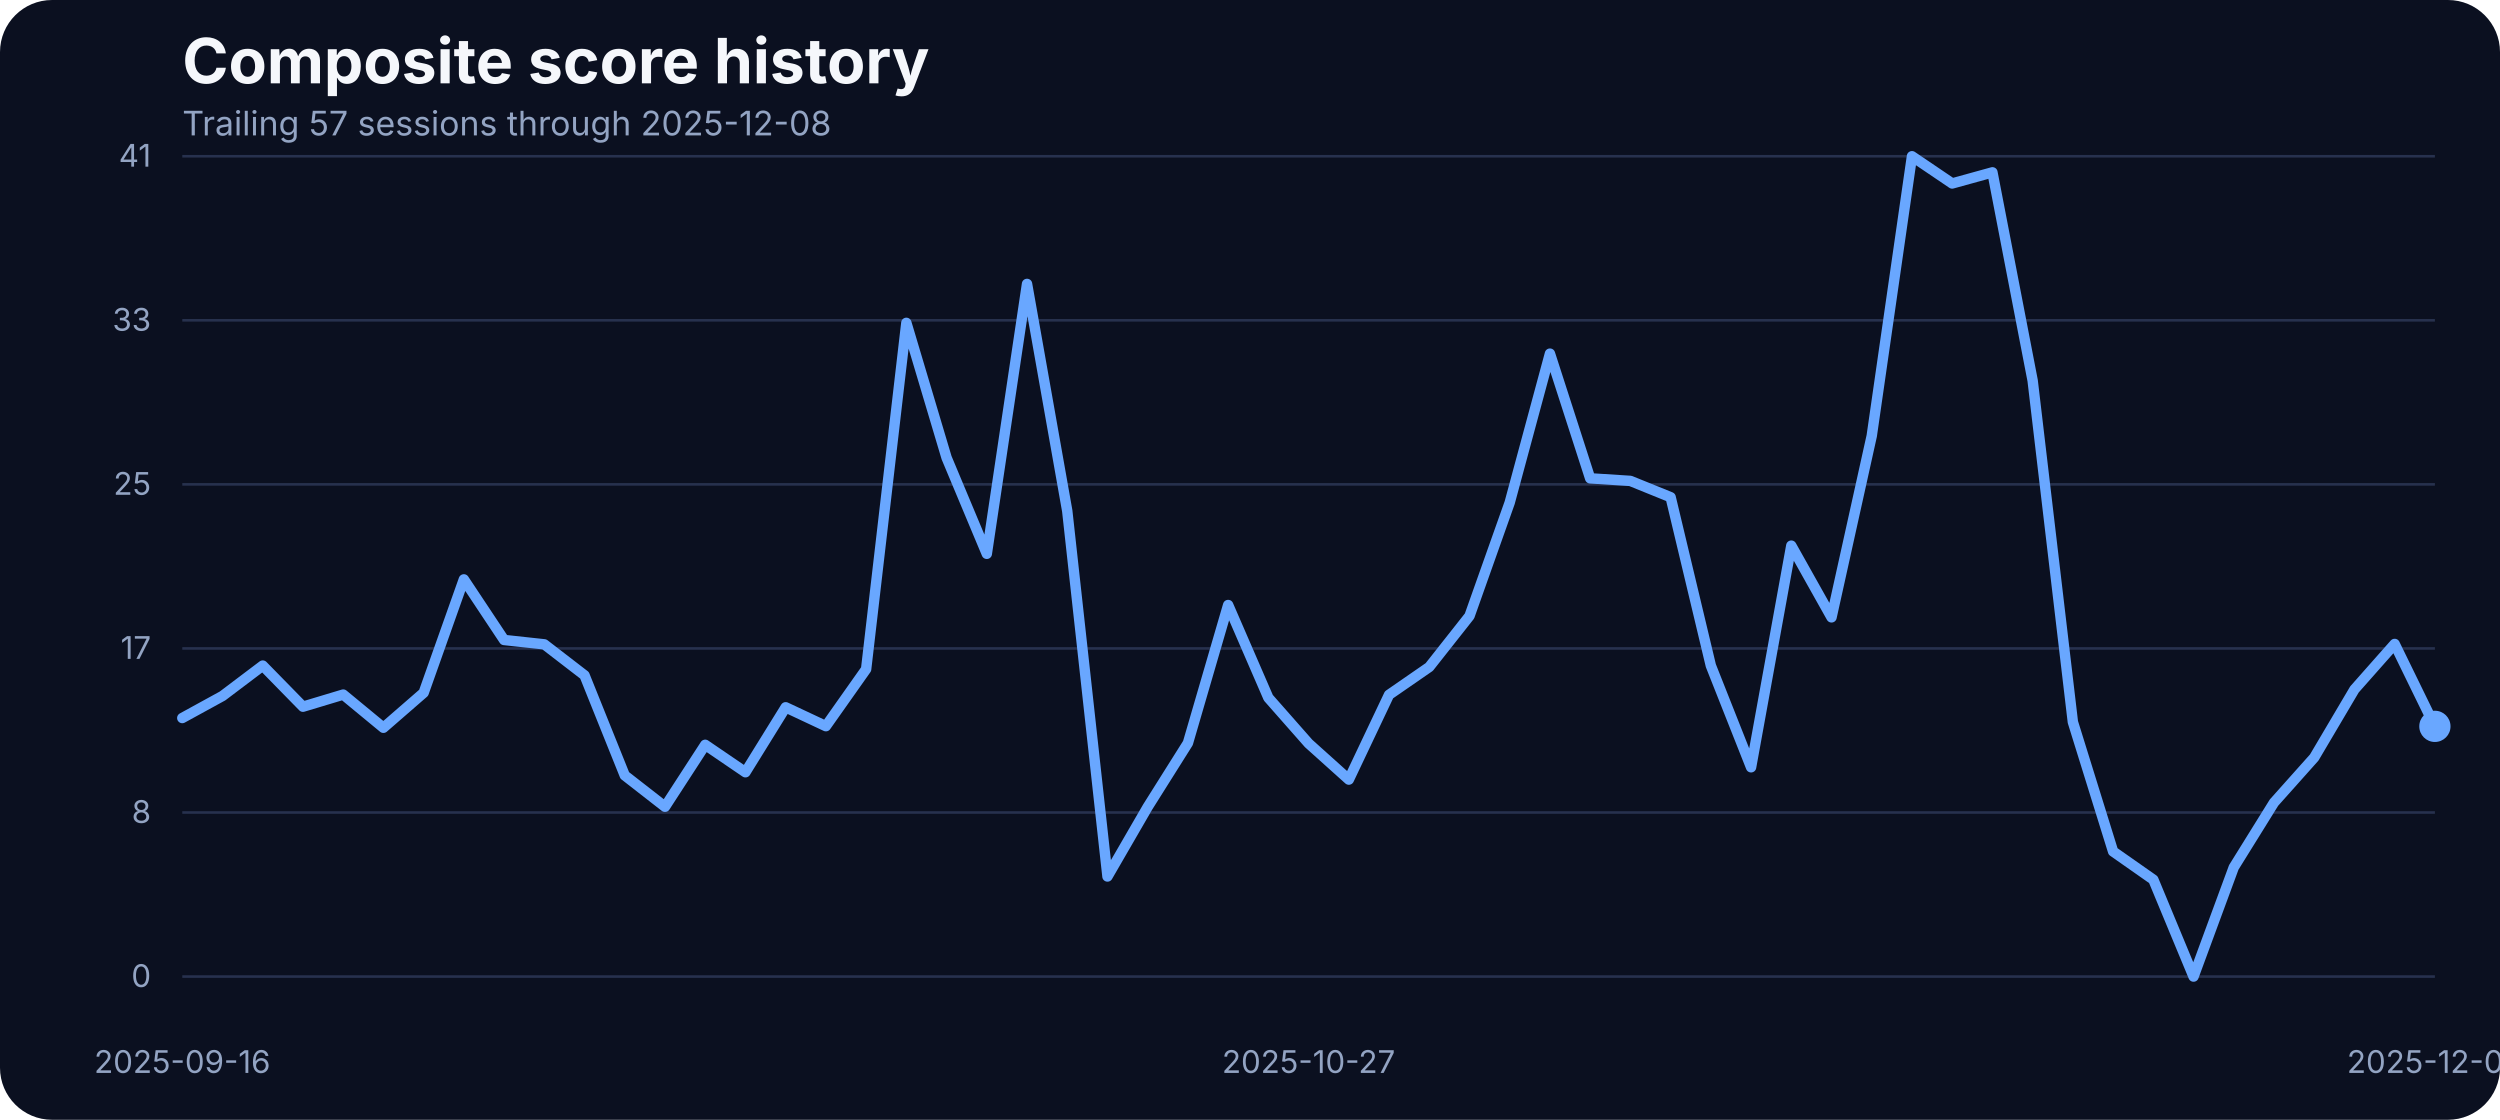
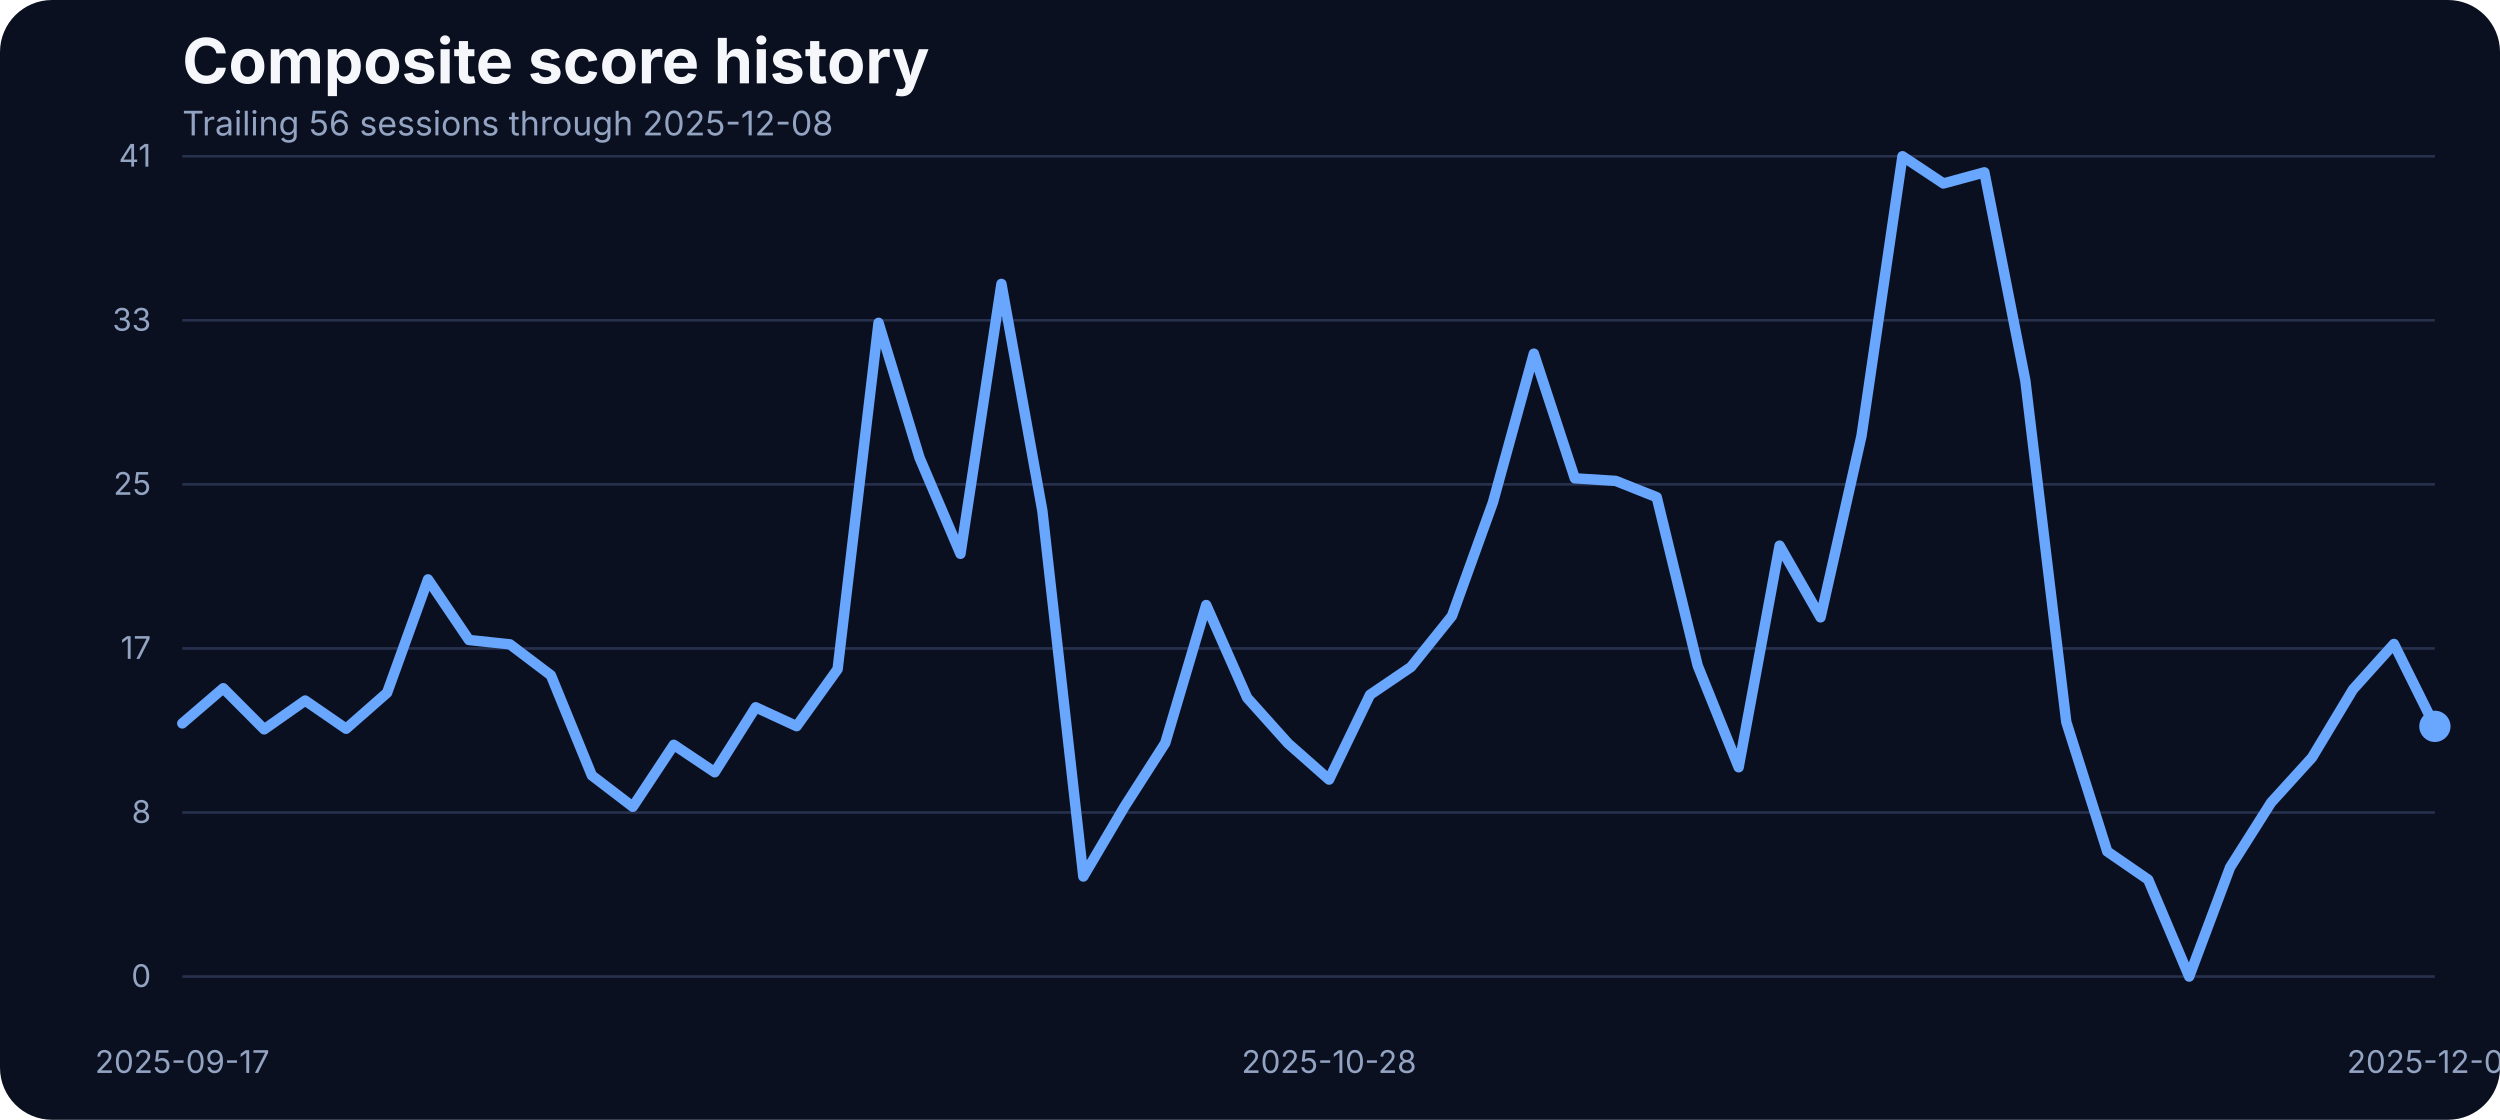
<svg xmlns="http://www.w3.org/2000/svg" width="960" height="430" viewBox="0 0 960 430" role="img" aria-label="Composite score history">
  <rect width="100%" height="100%" fill="#0b1020" rx="20" />
  <text x="70" y="32" fill="#f5f7fb" font-family="Inter, Arial, sans-serif" font-size="24" font-weight="700">Composite score history</text>
-   <text x="70" y="52" fill="#93a4c3" font-family="Inter, Arial, sans-serif" font-size="13">Trailing 57 sessions through 2025-12-08</text>
+   <text x="70" y="52" fill="#93a4c3" font-family="Inter, Arial, sans-serif" font-size="13">Trailing 56 sessions through 2025-12-08</text>
  <line x1="70" x2="935" y1="375.00" y2="375.00" stroke="#27314e" stroke-width="1" />
  <text x="58" y="379.00" text-anchor="end" fill="#93a4c3" font-family="Inter, Arial, sans-serif" font-size="12">0</text>
  <line x1="70" x2="935" y1="312.00" y2="312.00" stroke="#27314e" stroke-width="1" />
  <text x="58" y="316.00" text-anchor="end" fill="#93a4c3" font-family="Inter, Arial, sans-serif" font-size="12">8</text>
  <line x1="70" x2="935" y1="249.00" y2="249.00" stroke="#27314e" stroke-width="1" />
  <text x="58" y="253.00" text-anchor="end" fill="#93a4c3" font-family="Inter, Arial, sans-serif" font-size="12">17</text>
  <line x1="70" x2="935" y1="186.00" y2="186.00" stroke="#27314e" stroke-width="1" />
  <text x="58" y="190.00" text-anchor="end" fill="#93a4c3" font-family="Inter, Arial, sans-serif" font-size="12">25</text>
  <line x1="70" x2="935" y1="123.00" y2="123.00" stroke="#27314e" stroke-width="1" />
  <text x="58" y="127.00" text-anchor="end" fill="#93a4c3" font-family="Inter, Arial, sans-serif" font-size="12">33</text>
  <line x1="70" x2="935" y1="60.00" y2="60.00" stroke="#27314e" stroke-width="1" />
  <text x="58" y="64.00" text-anchor="end" fill="#93a4c3" font-family="Inter, Arial, sans-serif" font-size="12">41</text>
-   <text x="70.00" y="412" text-anchor="middle" fill="#93a4c3" font-family="Inter, Arial, sans-serif" font-size="12">2025-09-16</text>
-   <text x="502.50" y="412" text-anchor="middle" fill="#93a4c3" font-family="Inter, Arial, sans-serif" font-size="12">2025-10-27</text>
+   <text x="70.00" y="412" text-anchor="middle" fill="#93a4c3" font-family="Inter, Arial, sans-serif" font-size="12">2025-09-17</text>
+   <text x="510.36" y="412" text-anchor="middle" fill="#93a4c3" font-family="Inter, Arial, sans-serif" font-size="12">2025-10-28</text>
  <text x="935.00" y="412" text-anchor="middle" fill="#93a4c3" font-family="Inter, Arial, sans-serif" font-size="12">2025-12-08</text>
-   <path d="M 70.00 275.72 L 85.45 267.25 L 100.89 255.59 L 116.34 271.37 L 131.79 266.72 L 147.23 279.46 L 162.68 266.03 L 178.12 222.49 L 193.57 245.75 L 209.02 247.43 L 224.46 259.32 L 239.91 297.76 L 255.36 309.80 L 270.80 286.01 L 286.25 296.54 L 301.70 271.60 L 317.14 278.85 L 332.59 256.96 L 348.04 123.98 L 363.48 175.75 L 378.93 212.66 L 394.38 109.03 L 409.82 196.19 L 425.27 336.57 L 440.71 309.88 L 456.16 285.33 L 471.61 232.33 L 487.05 267.94 L 502.50 285.48 L 517.95 299.36 L 533.39 266.80 L 548.84 256.12 L 564.29 236.53 L 579.73 192.98 L 595.18 135.80 L 610.62 183.68 L 626.07 184.67 L 641.52 190.93 L 656.96 255.59 L 672.41 294.63 L 687.86 209.53 L 703.30 237.06 L 718.75 167.36 L 734.20 60.00 L 749.64 70.45 L 765.09 66.18 L 780.54 146.17 L 795.98 277.24 L 811.43 326.96 L 826.88 337.79 L 842.32 375.00 L 857.77 333.06 L 873.21 308.20 L 888.66 290.89 L 904.11 264.74 L 919.55 247.28 L 935.00 278.92" fill="none" stroke="#69a7ff" stroke-width="4" stroke-linecap="round" stroke-linejoin="round" />
+   <path d="M 70.00 277.78 L 85.73 264.28 L 101.45 280.07 L 117.18 269.01 L 132.91 279.84 L 148.64 266.03 L 164.36 222.49 L 180.09 245.75 L 195.82 247.43 L 211.55 259.32 L 227.27 297.76 L 243.00 309.80 L 258.73 286.01 L 274.45 296.54 L 290.18 271.60 L 305.91 278.85 L 321.64 256.96 L 337.36 123.98 L 353.09 175.75 L 368.82 212.66 L 384.55 109.03 L 400.27 196.19 L 416.00 336.57 L 431.73 309.88 L 447.45 285.33 L 463.18 232.33 L 478.91 267.94 L 494.64 285.48 L 510.36 299.36 L 526.09 266.80 L 541.82 256.12 L 557.55 236.53 L 573.27 192.98 L 589.00 135.80 L 604.73 183.68 L 620.45 184.67 L 636.18 190.93 L 651.91 255.59 L 667.64 294.63 L 683.36 209.53 L 699.09 237.06 L 714.82 167.36 L 730.55 60.00 L 746.27 70.45 L 762.00 66.18 L 777.73 146.17 L 793.45 277.24 L 809.18 326.96 L 824.91 337.79 L 840.64 375.00 L 856.36 333.06 L 872.09 308.20 L 887.82 290.89 L 903.55 264.74 L 919.27 247.28 L 935.00 278.92" fill="none" stroke="#69a7ff" stroke-width="4" stroke-linecap="round" stroke-linejoin="round" />
  <circle cx="935.00" cy="278.92" r="6" fill="#69a7ff" />
</svg>
